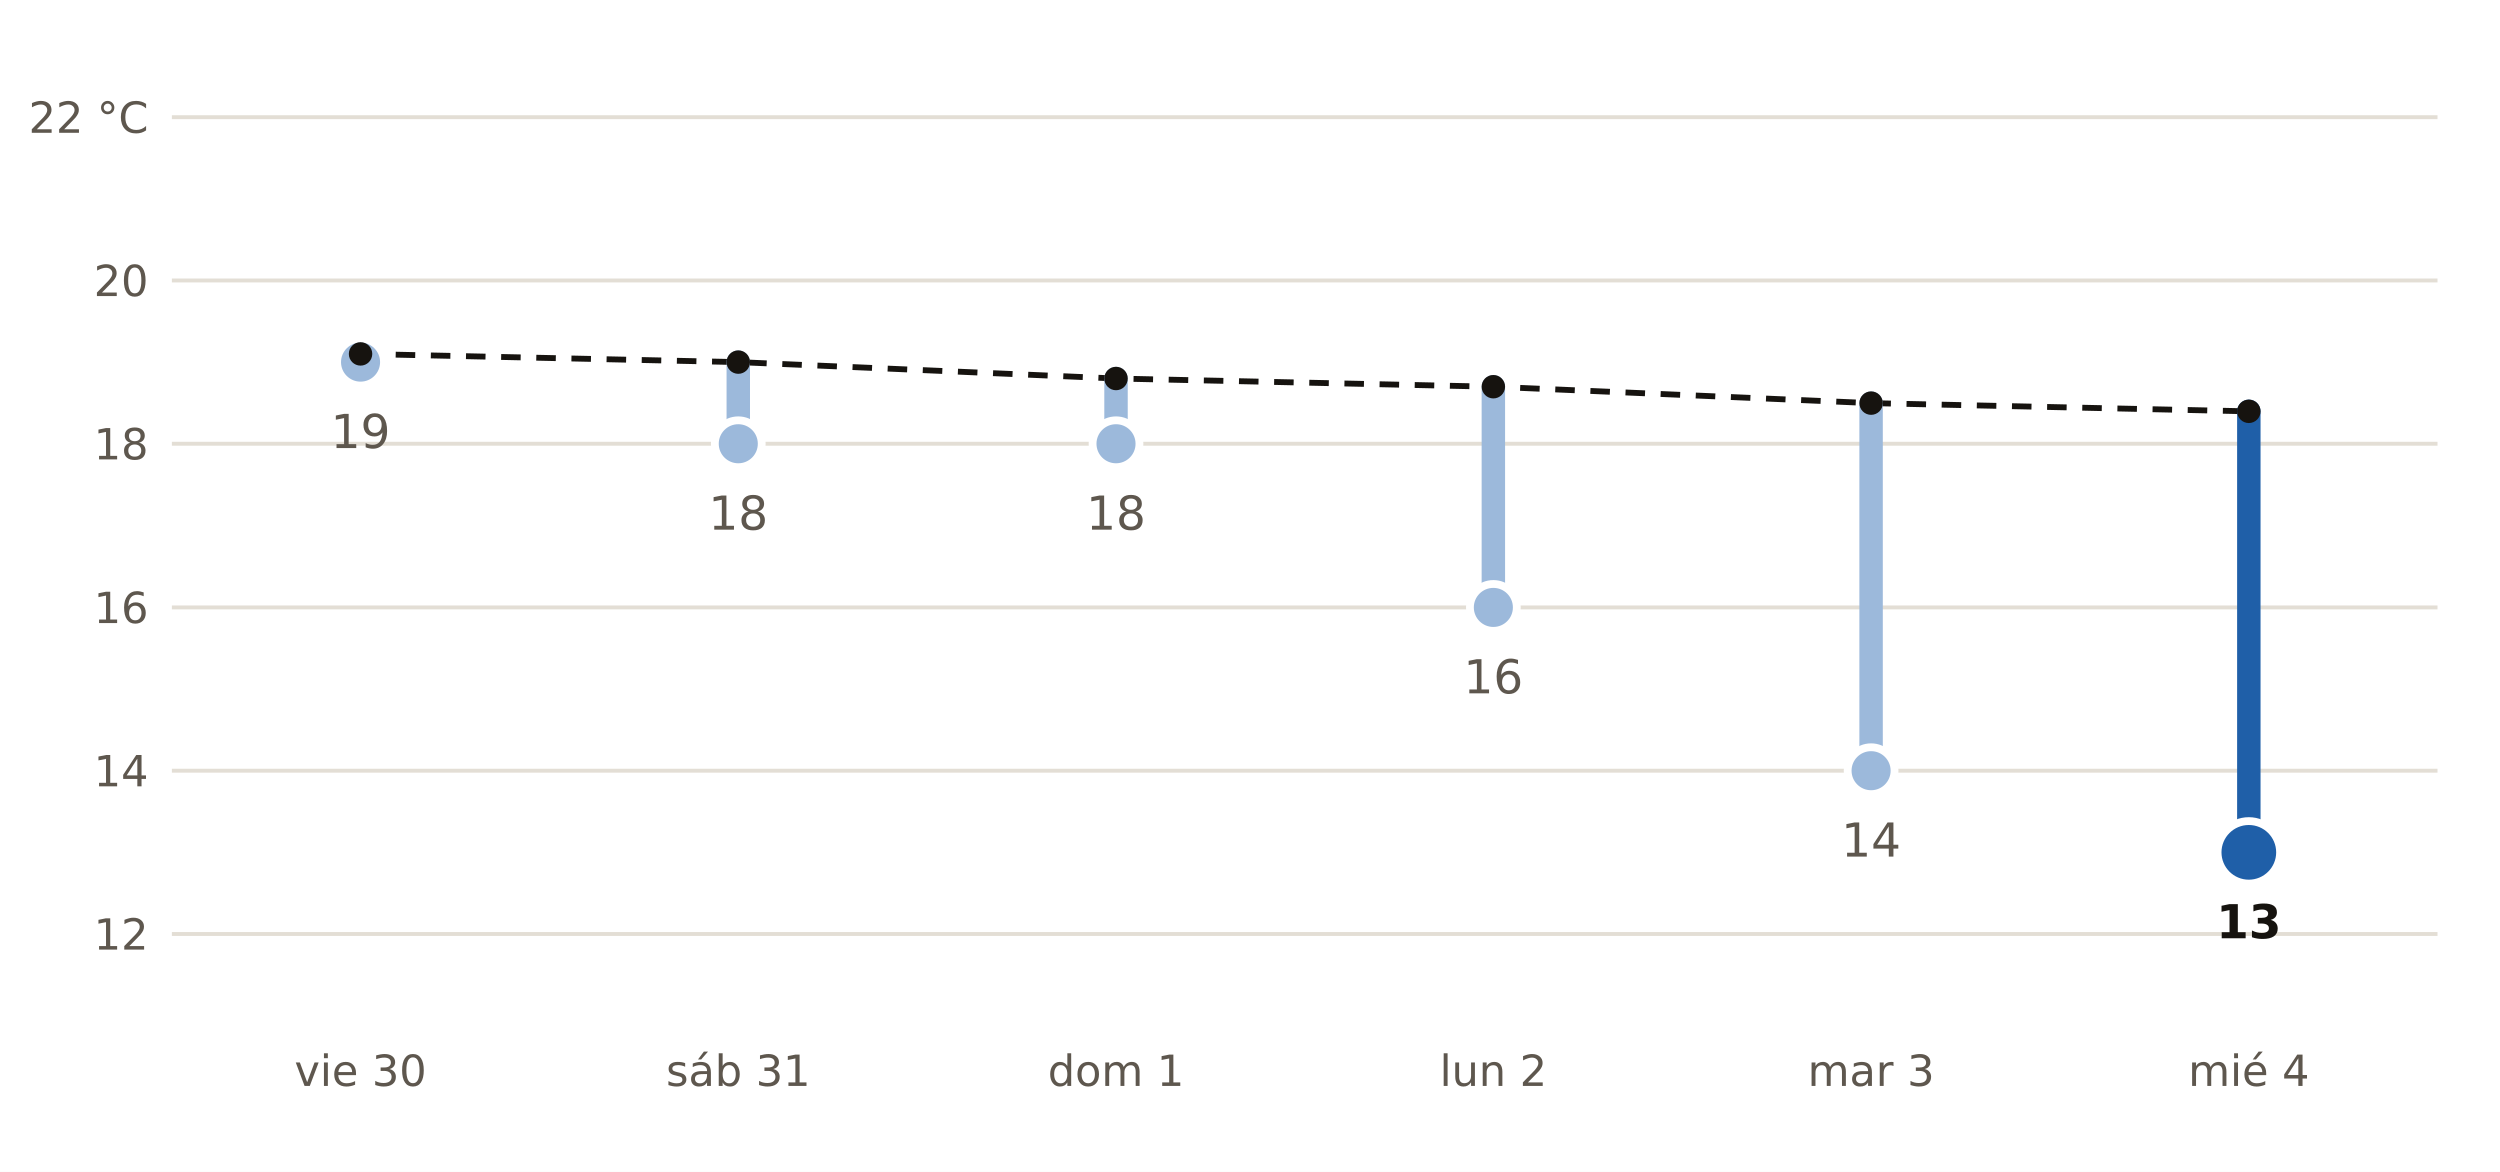
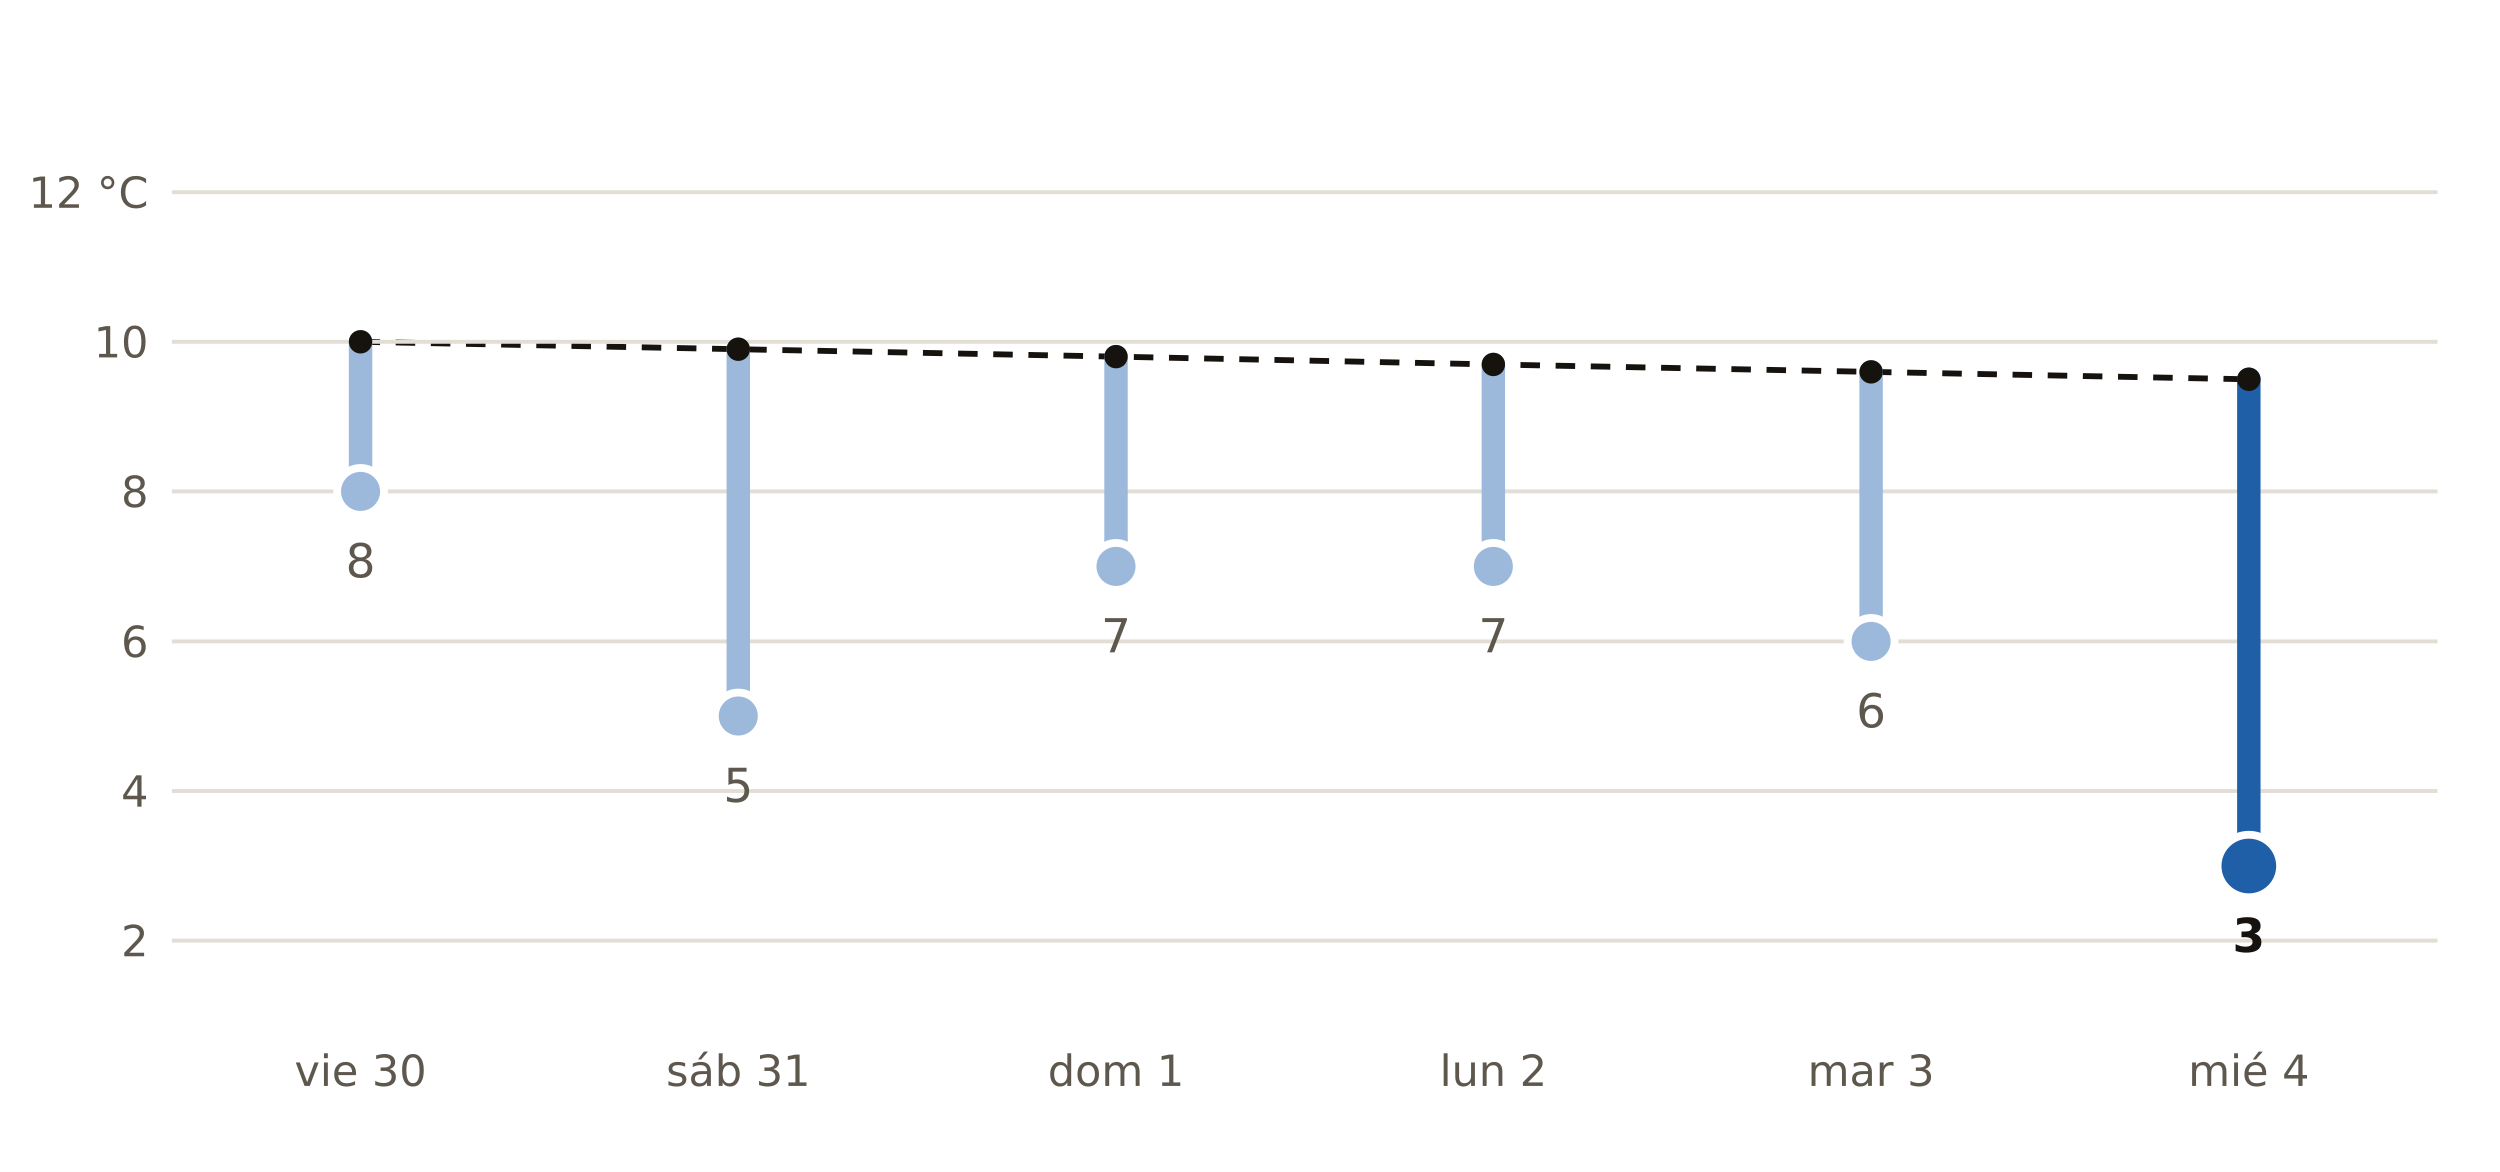
- <svg xmlns="http://www.w3.org/2000/svg" viewBox="0 0 640 300" width="640" height="300" role="img" aria-label="Máxima prevista por AEMET en Sestao frente a la normal de la estación de Bilbao Aeropuerto">
+ <svg xmlns="http://www.w3.org/2000/svg" viewBox="0 0 640 300" width="640" height="300" role="img" aria-label="Mínima prevista por AEMET en Galdakao frente a la normal de la estación de Bilbao Aeropuerto">
  <rect width="640" height="300" fill="#FFFFFF" />
-   <polyline points="92.3,90.6 189.0,92.7 285.7,96.9 382.3,99.0 479.0,103.2 575.7,105.3" fill="none" stroke="#16130F" stroke-width="1.5" stroke-dasharray="5 4" />
-   <line x1="44" x2="624" y1="239.1" y2="239.1" stroke="#E3DED5" stroke-width="1" />
-   <text x="38.0" y="243.1" font-size="11" fill="#5E574E" text-anchor="end" font-weight="400" font-family="Public Sans, DejaVu Sans, Arial, sans-serif">12</text>
-   <line x1="44" x2="624" y1="197.3" y2="197.3" stroke="#E3DED5" stroke-width="1" />
-   <text x="38.0" y="201.3" font-size="11" fill="#5E574E" text-anchor="end" font-weight="400" font-family="Public Sans, DejaVu Sans, Arial, sans-serif">14</text>
-   <line x1="44" x2="624" y1="155.5" y2="155.5" stroke="#E3DED5" stroke-width="1" />
-   <text x="38.0" y="159.5" font-size="11" fill="#5E574E" text-anchor="end" font-weight="400" font-family="Public Sans, DejaVu Sans, Arial, sans-serif">16</text>
-   <line x1="44" x2="624" y1="113.6" y2="113.6" stroke="#E3DED5" stroke-width="1" />
-   <text x="38.0" y="117.6" font-size="11" fill="#5E574E" text-anchor="end" font-weight="400" font-family="Public Sans, DejaVu Sans, Arial, sans-serif">18</text>
-   <line x1="44" x2="624" y1="71.8" y2="71.8" stroke="#E3DED5" stroke-width="1" />
-   <text x="38.0" y="75.8" font-size="11" fill="#5E574E" text-anchor="end" font-weight="400" font-family="Public Sans, DejaVu Sans, Arial, sans-serif">20</text>
-   <line x1="44" x2="624" y1="30.0" y2="30.0" stroke="#E3DED5" stroke-width="1" />
-   <text x="38.0" y="34.0" font-size="11" fill="#5E574E" text-anchor="end" font-weight="400" font-family="Public Sans, DejaVu Sans, Arial, sans-serif">22 °C</text>
-   <line x1="92.3" x2="92.3" y1="90.6" y2="92.7" stroke="#9CB9DB" stroke-width="6" stroke-linecap="round" />
-   <circle cx="92.3" cy="92.7" r="6" fill="#9CB9DB" stroke="#FFFFFF" stroke-width="2" />
-   <text x="92.3" y="114.7" font-size="12" fill="#5E574E" text-anchor="middle" font-weight="400" font-family="Public Sans, DejaVu Sans, Arial, sans-serif">19</text>
+   <polyline points="92.3,87.5 189.0,89.4 285.7,91.3 382.3,93.3 479.0,95.2 575.7,97.1" fill="none" stroke="#16130F" stroke-width="1.5" stroke-dasharray="5 4" />
+   <line x1="44" x2="624" y1="240.8" y2="240.8" stroke="#E3DED5" stroke-width="1" />
+   <text x="38.0" y="244.8" font-size="11" fill="#5E574E" text-anchor="end" font-weight="400" font-family="Public Sans, DejaVu Sans, Arial, sans-serif">2</text>
+   <line x1="44" x2="624" y1="202.5" y2="202.5" stroke="#E3DED5" stroke-width="1" />
+   <text x="38.0" y="206.5" font-size="11" fill="#5E574E" text-anchor="end" font-weight="400" font-family="Public Sans, DejaVu Sans, Arial, sans-serif">4</text>
+   <line x1="44" x2="624" y1="164.2" y2="164.2" stroke="#E3DED5" stroke-width="1" />
+   <text x="38.0" y="168.2" font-size="11" fill="#5E574E" text-anchor="end" font-weight="400" font-family="Public Sans, DejaVu Sans, Arial, sans-serif">6</text>
+   <line x1="44" x2="624" y1="125.8" y2="125.8" stroke="#E3DED5" stroke-width="1" />
+   <text x="38.0" y="129.8" font-size="11" fill="#5E574E" text-anchor="end" font-weight="400" font-family="Public Sans, DejaVu Sans, Arial, sans-serif">8</text>
+   <line x1="44" x2="624" y1="87.5" y2="87.5" stroke="#E3DED5" stroke-width="1" />
+   <text x="38.0" y="91.5" font-size="11" fill="#5E574E" text-anchor="end" font-weight="400" font-family="Public Sans, DejaVu Sans, Arial, sans-serif">10</text>
+   <line x1="44" x2="624" y1="49.2" y2="49.2" stroke="#E3DED5" stroke-width="1" />
+   <text x="38.0" y="53.2" font-size="11" fill="#5E574E" text-anchor="end" font-weight="400" font-family="Public Sans, DejaVu Sans, Arial, sans-serif">12 °C</text>
+   <line x1="92.3" x2="92.3" y1="87.5" y2="125.8" stroke="#9CB9DB" stroke-width="6" stroke-linecap="round" />
+   <circle cx="92.3" cy="125.8" r="6" fill="#9CB9DB" stroke="#FFFFFF" stroke-width="2" />
+   <text x="92.3" y="147.8" font-size="12" fill="#5E574E" text-anchor="middle" font-weight="400" font-family="Public Sans, DejaVu Sans, Arial, sans-serif">8</text>
  <text x="92.3" y="278.0" font-size="11" fill="#5E574E" text-anchor="middle" font-weight="400" font-family="Public Sans, DejaVu Sans, Arial, sans-serif">vie 30</text>
-   <line x1="189.0" x2="189.0" y1="92.7" y2="113.6" stroke="#9CB9DB" stroke-width="6" stroke-linecap="round" />
-   <circle cx="189.0" cy="113.6" r="6" fill="#9CB9DB" stroke="#FFFFFF" stroke-width="2" />
-   <text x="189.0" y="135.6" font-size="12" fill="#5E574E" text-anchor="middle" font-weight="400" font-family="Public Sans, DejaVu Sans, Arial, sans-serif">18</text>
+   <line x1="189.0" x2="189.0" y1="89.4" y2="183.3" stroke="#9CB9DB" stroke-width="6" stroke-linecap="round" />
+   <circle cx="189.0" cy="183.3" r="6" fill="#9CB9DB" stroke="#FFFFFF" stroke-width="2" />
+   <text x="189.0" y="205.3" font-size="12" fill="#5E574E" text-anchor="middle" font-weight="400" font-family="Public Sans, DejaVu Sans, Arial, sans-serif">5</text>
  <text x="189.0" y="278.0" font-size="11" fill="#5E574E" text-anchor="middle" font-weight="400" font-family="Public Sans, DejaVu Sans, Arial, sans-serif">sáb 31</text>
-   <line x1="285.7" x2="285.7" y1="96.9" y2="113.6" stroke="#9CB9DB" stroke-width="6" stroke-linecap="round" />
-   <circle cx="285.7" cy="113.6" r="6" fill="#9CB9DB" stroke="#FFFFFF" stroke-width="2" />
-   <text x="285.7" y="135.6" font-size="12" fill="#5E574E" text-anchor="middle" font-weight="400" font-family="Public Sans, DejaVu Sans, Arial, sans-serif">18</text>
+   <line x1="285.7" x2="285.7" y1="91.3" y2="145.0" stroke="#9CB9DB" stroke-width="6" stroke-linecap="round" />
+   <circle cx="285.7" cy="145.0" r="6" fill="#9CB9DB" stroke="#FFFFFF" stroke-width="2" />
+   <text x="285.7" y="167.0" font-size="12" fill="#5E574E" text-anchor="middle" font-weight="400" font-family="Public Sans, DejaVu Sans, Arial, sans-serif">7</text>
  <text x="285.7" y="278.0" font-size="11" fill="#5E574E" text-anchor="middle" font-weight="400" font-family="Public Sans, DejaVu Sans, Arial, sans-serif">dom 1</text>
-   <line x1="382.3" x2="382.3" y1="99.0" y2="155.5" stroke="#9CB9DB" stroke-width="6" stroke-linecap="round" />
-   <circle cx="382.3" cy="155.5" r="6" fill="#9CB9DB" stroke="#FFFFFF" stroke-width="2" />
-   <text x="382.3" y="177.5" font-size="12" fill="#5E574E" text-anchor="middle" font-weight="400" font-family="Public Sans, DejaVu Sans, Arial, sans-serif">16</text>
+   <line x1="382.3" x2="382.3" y1="93.3" y2="145.0" stroke="#9CB9DB" stroke-width="6" stroke-linecap="round" />
+   <circle cx="382.3" cy="145.0" r="6" fill="#9CB9DB" stroke="#FFFFFF" stroke-width="2" />
+   <text x="382.3" y="167.0" font-size="12" fill="#5E574E" text-anchor="middle" font-weight="400" font-family="Public Sans, DejaVu Sans, Arial, sans-serif">7</text>
  <text x="382.3" y="278.0" font-size="11" fill="#5E574E" text-anchor="middle" font-weight="400" font-family="Public Sans, DejaVu Sans, Arial, sans-serif">lun 2</text>
-   <line x1="479.0" x2="479.0" y1="103.2" y2="197.3" stroke="#9CB9DB" stroke-width="6" stroke-linecap="round" />
-   <circle cx="479.0" cy="197.3" r="6" fill="#9CB9DB" stroke="#FFFFFF" stroke-width="2" />
-   <text x="479.0" y="219.3" font-size="12" fill="#5E574E" text-anchor="middle" font-weight="400" font-family="Public Sans, DejaVu Sans, Arial, sans-serif">14</text>
+   <line x1="479.0" x2="479.0" y1="95.2" y2="164.2" stroke="#9CB9DB" stroke-width="6" stroke-linecap="round" />
+   <circle cx="479.0" cy="164.2" r="6" fill="#9CB9DB" stroke="#FFFFFF" stroke-width="2" />
+   <text x="479.0" y="186.2" font-size="12" fill="#5E574E" text-anchor="middle" font-weight="400" font-family="Public Sans, DejaVu Sans, Arial, sans-serif">6</text>
  <text x="479.0" y="278.0" font-size="11" fill="#5E574E" text-anchor="middle" font-weight="400" font-family="Public Sans, DejaVu Sans, Arial, sans-serif">mar 3</text>
-   <line x1="575.7" x2="575.7" y1="105.3" y2="218.2" stroke="#1F5FA8" stroke-width="6" stroke-linecap="round" />
-   <circle cx="575.7" cy="218.2" r="8" fill="#1F5FA8" stroke="#FFFFFF" stroke-width="2" />
-   <text x="575.7" y="240.2" font-size="12" fill="#16130F" text-anchor="middle" font-weight="700" font-family="Public Sans, DejaVu Sans, Arial, sans-serif">13</text>
+   <line x1="575.7" x2="575.7" y1="97.1" y2="221.7" stroke="#1F5FA8" stroke-width="6" stroke-linecap="round" />
+   <circle cx="575.7" cy="221.7" r="8" fill="#1F5FA8" stroke="#FFFFFF" stroke-width="2" />
+   <text x="575.7" y="243.7" font-size="12" fill="#16130F" text-anchor="middle" font-weight="700" font-family="Public Sans, DejaVu Sans, Arial, sans-serif">3</text>
  <text x="575.7" y="278.0" font-size="11" fill="#5E574E" text-anchor="middle" font-weight="400" font-family="Public Sans, DejaVu Sans, Arial, sans-serif">mié 4</text>
-   <circle cx="92.3" cy="90.6" r="3" fill="#16130F" />
-   <circle cx="189.0" cy="92.7" r="3" fill="#16130F" />
-   <circle cx="285.7" cy="96.9" r="3" fill="#16130F" />
-   <circle cx="382.3" cy="99.0" r="3" fill="#16130F" />
-   <circle cx="479.0" cy="103.2" r="3" fill="#16130F" />
-   <circle cx="575.7" cy="105.3" r="3" fill="#16130F" />
+   <circle cx="92.3" cy="87.5" r="3" fill="#16130F" />
+   <circle cx="189.0" cy="89.4" r="3" fill="#16130F" />
+   <circle cx="285.7" cy="91.3" r="3" fill="#16130F" />
+   <circle cx="382.3" cy="93.3" r="3" fill="#16130F" />
+   <circle cx="479.0" cy="95.2" r="3" fill="#16130F" />
+   <circle cx="575.7" cy="97.1" r="3" fill="#16130F" />
</svg>
